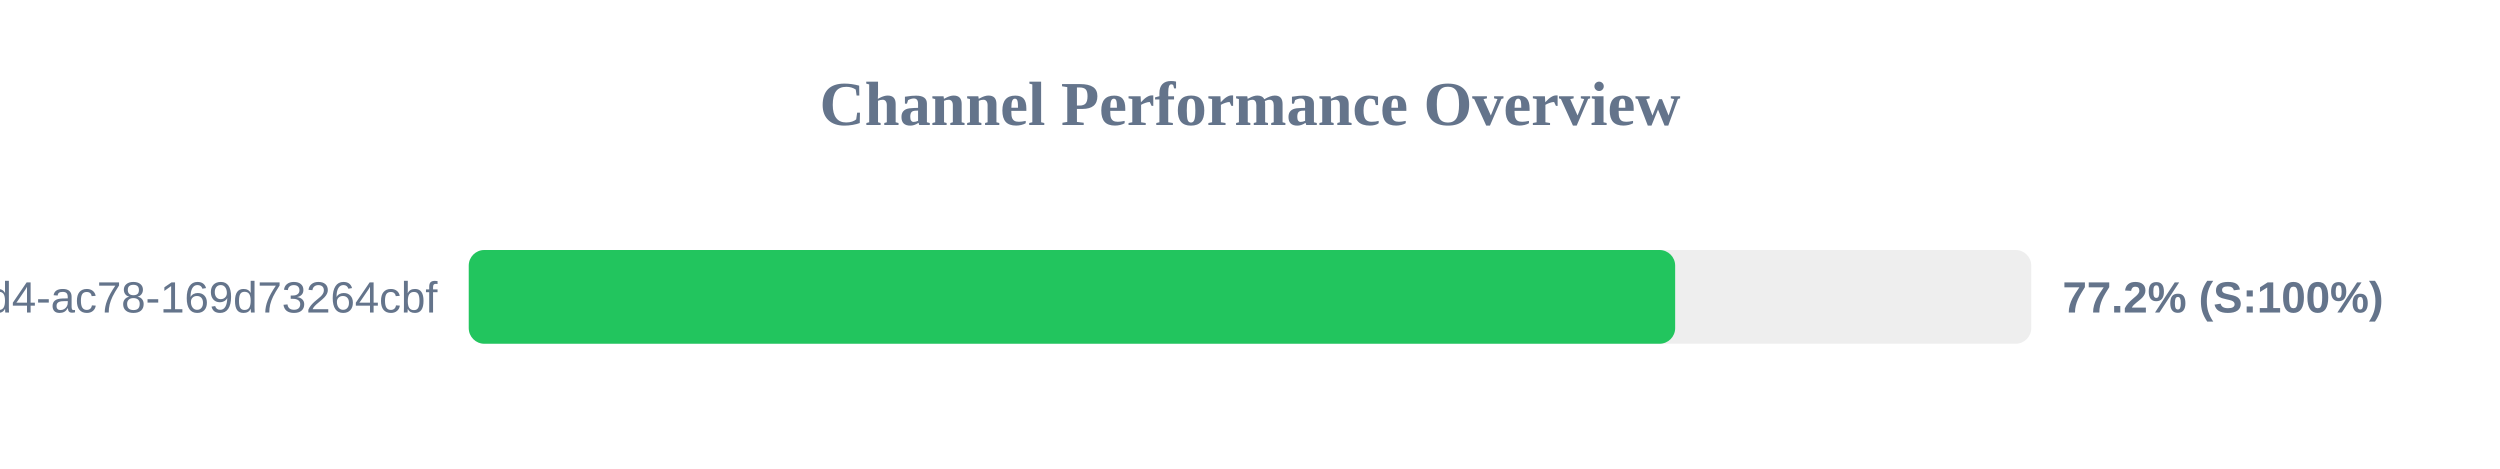
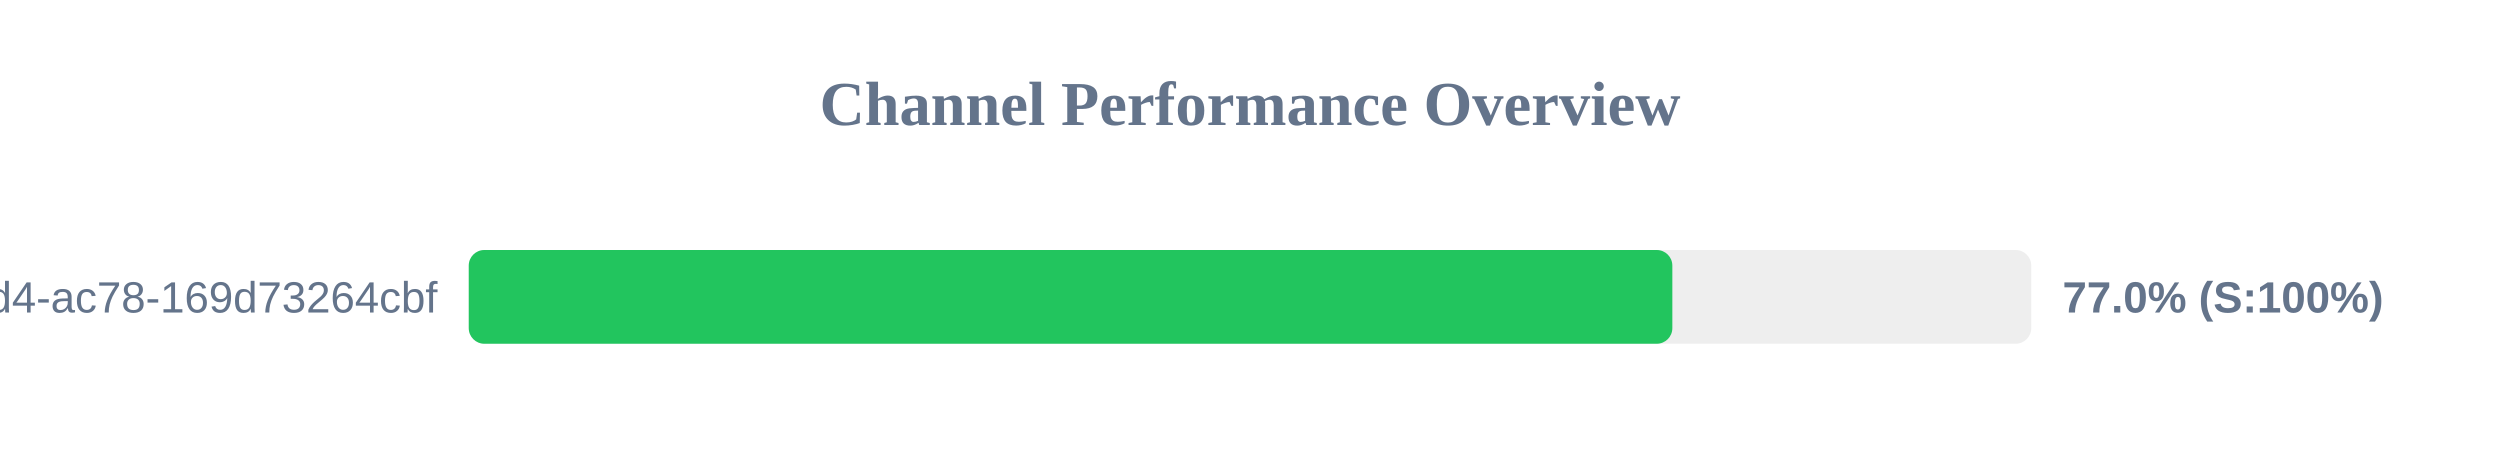
<svg xmlns="http://www.w3.org/2000/svg" width="800" height="150" version="1.1">
  <style>
        .row { font: 14px Arial; fill: #64748b; }
        .score { font: bold 14px Arial; fill: #64748b; }
    </style>
  <text x="400" y="40" text-anchor="middle" font-size="20px" font-weight="bold" fill="#64748b">Channel Performance Overview</text>
  <rect x="150" y="80" width="500" height="30" fill="#eee" rx="5" />
-   <rect x="150" y="80" width="386.05" height="30" fill="#22c55e" rx="5" />
+   <rect x="150" y="80" width="385.15" height="30" fill="#22c55e" rx="5" />
  <text x="140" y="100" text-anchor="end" class="row">?uuid=48c2c901-72e6-46d4-ac78-169d73264cbf</text>
-   <text x="660" y="100" text-anchor="start" class="score">77.2% (S:100%)</text>
+   <text x="660" y="100" text-anchor="start" class="score">77.0% (S:100%)</text>
</svg>
